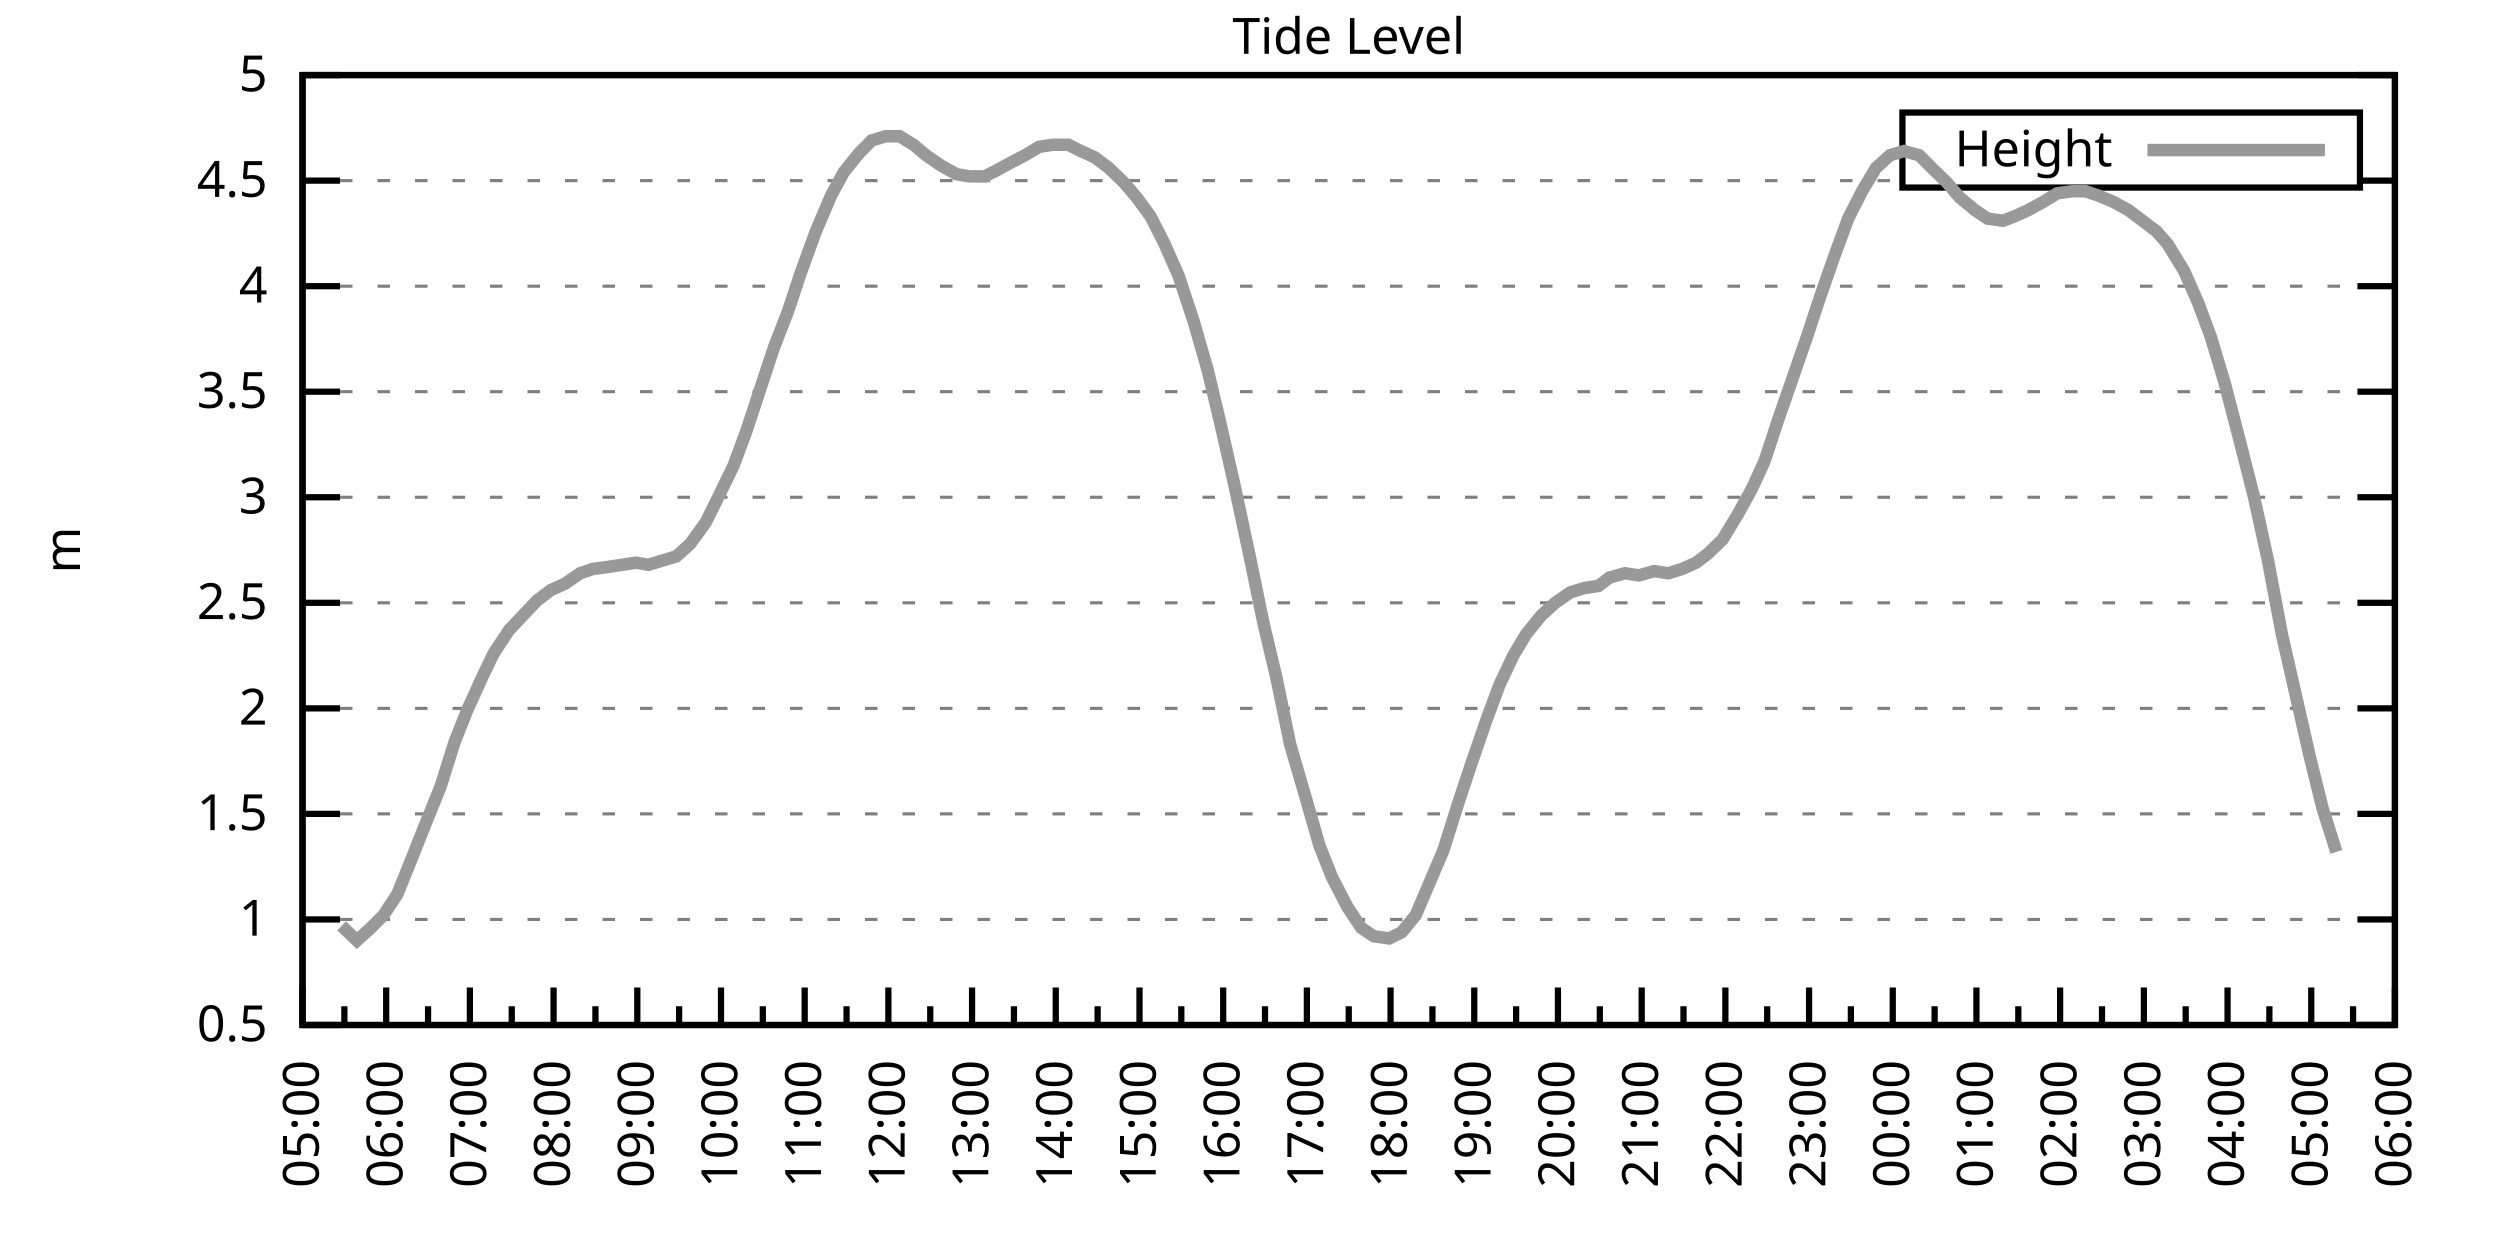
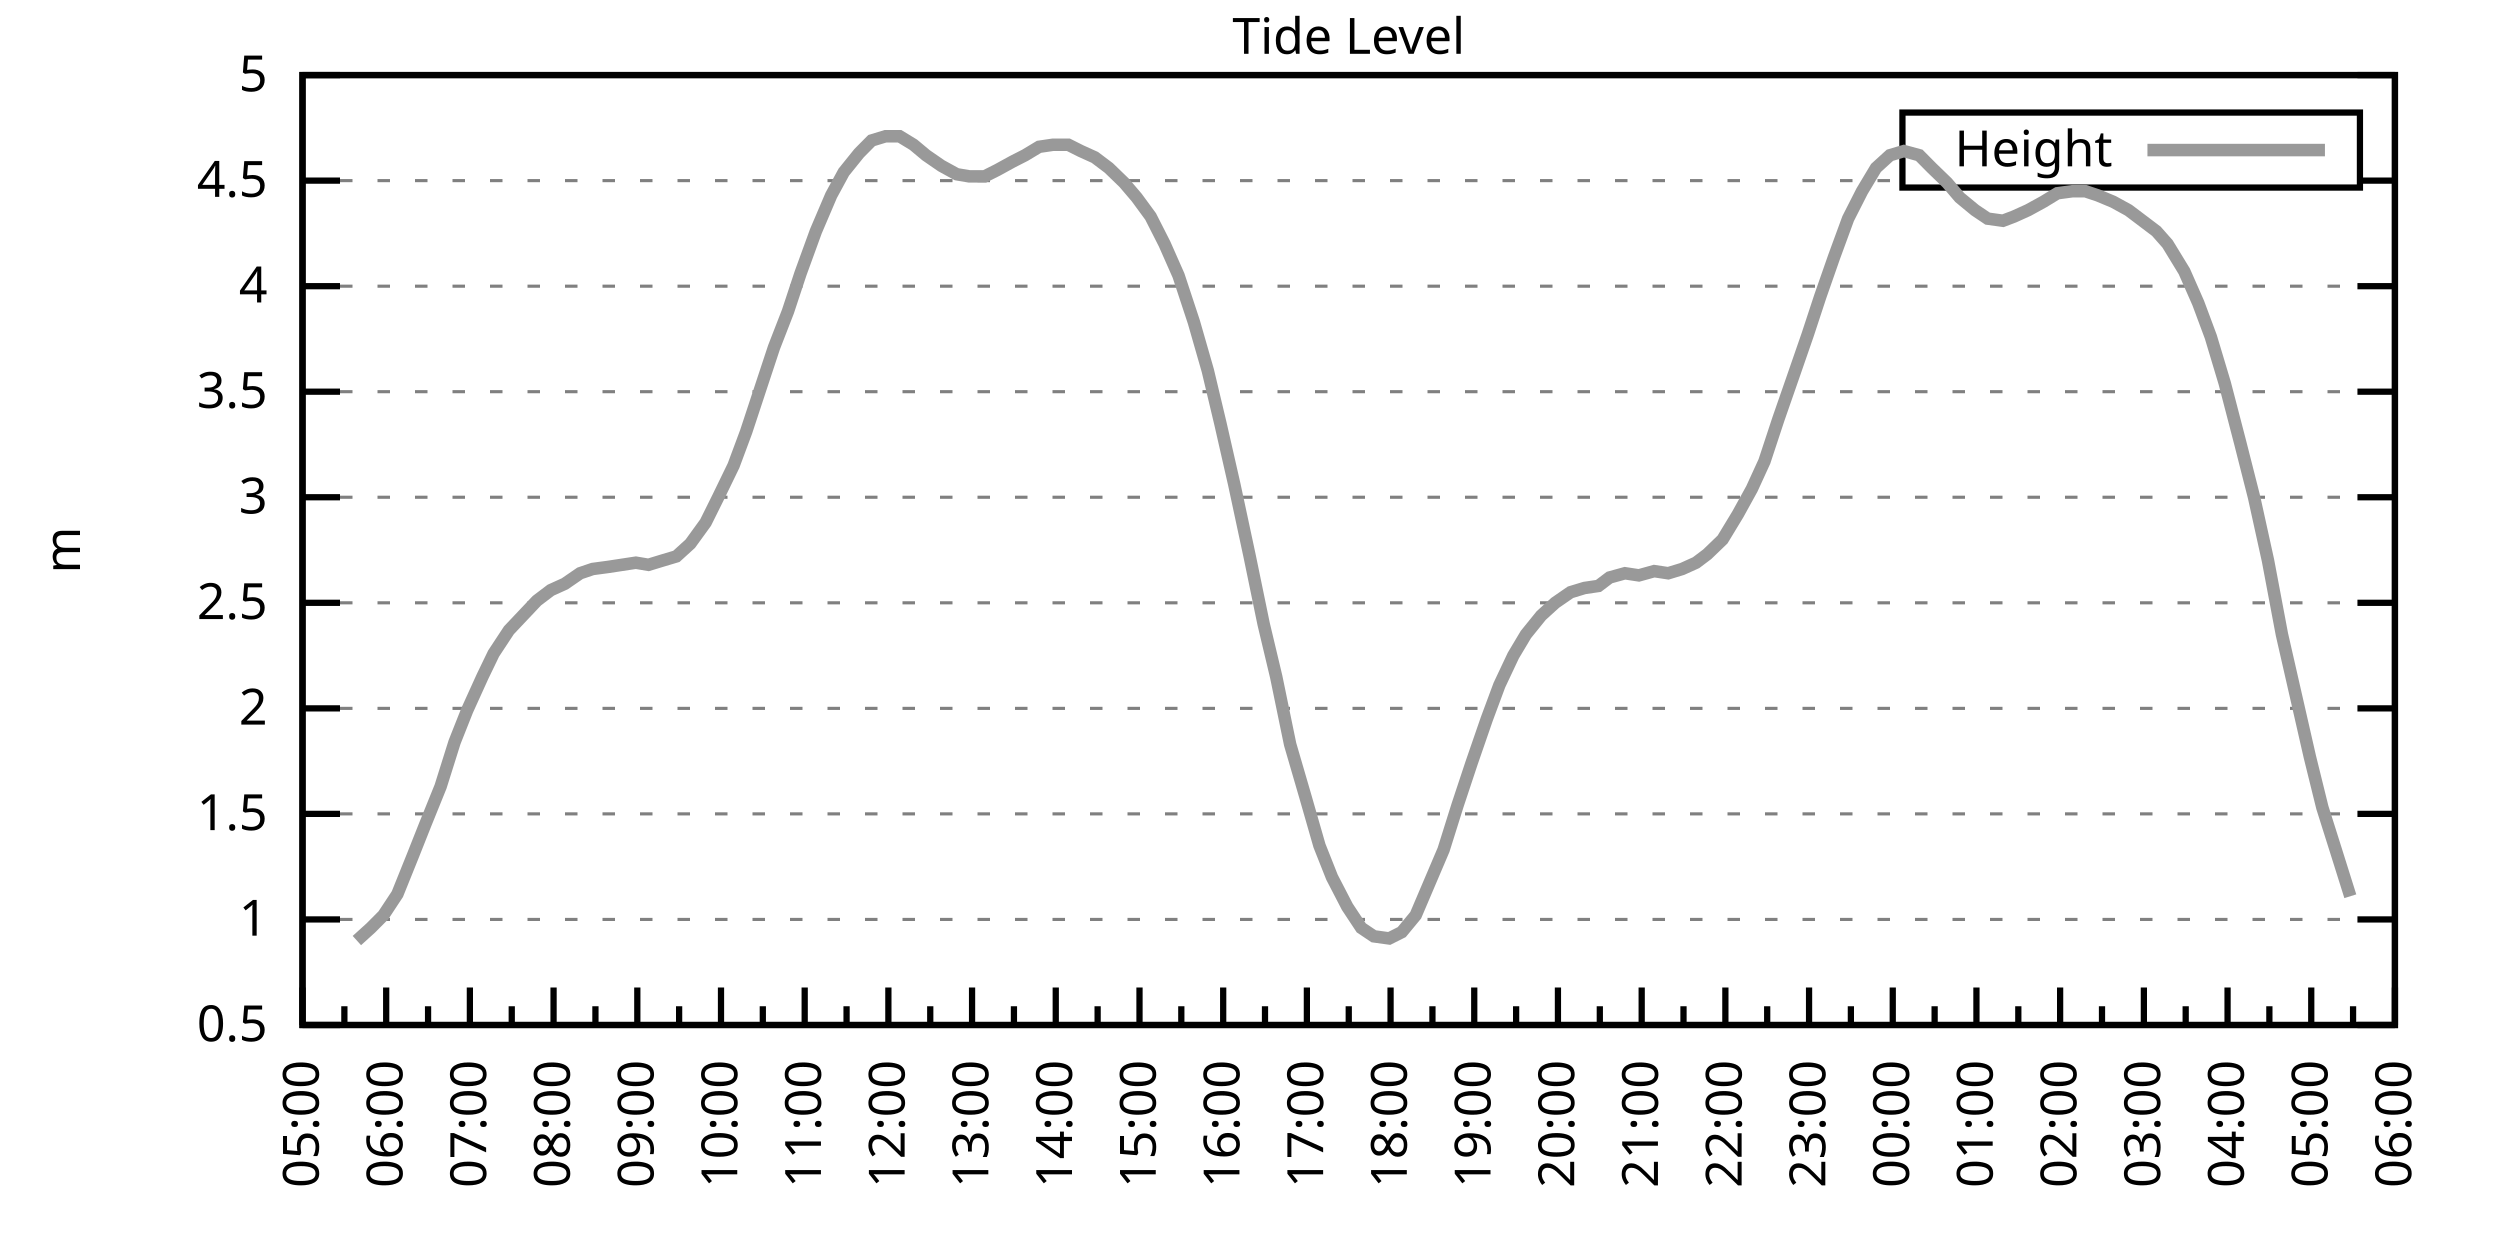
<svg xmlns="http://www.w3.org/2000/svg" xmlns:xlink="http://www.w3.org/1999/xlink" width="400" height="200" viewBox="0 0 400 200">
  <g id="gnuplot_canvas">
    <rect x="0" y="0" width="400" height="200" fill="none" />
    <defs>
      <circle id="gpDot" r="0.5" stroke-width="0.5" stroke="currentColor" />
      <path id="gpPt0" stroke-width="0.333" stroke="currentColor" d="M-1,0 h2 M0,-1 v2" />
      <path id="gpPt1" stroke-width="0.333" stroke="currentColor" d="M-1,-1 L1,1 M1,-1 L-1,1" />
      <path id="gpPt2" stroke-width="0.333" stroke="currentColor" d="M-1,0 L1,0 M0,-1 L0,1 M-1,-1 L1,1 M-1,1 L1,-1" />
      <rect id="gpPt3" stroke-width="0.333" stroke="currentColor" x="-1" y="-1" width="2" height="2" />
      <rect id="gpPt4" stroke-width="0.333" stroke="currentColor" fill="currentColor" x="-1" y="-1" width="2" height="2" />
      <circle id="gpPt5" stroke-width="0.333" stroke="currentColor" cx="0" cy="0" r="1" />
      <use xlink:href="#gpPt5" id="gpPt6" fill="currentColor" stroke="none" />
      <path id="gpPt7" stroke-width="0.333" stroke="currentColor" d="M0,-1.33 L-1.33,0.67 L1.33,0.67 z" />
      <use xlink:href="#gpPt7" id="gpPt8" fill="currentColor" stroke="none" />
      <use xlink:href="#gpPt7" id="gpPt9" stroke="currentColor" transform="rotate(180)" />
      <use xlink:href="#gpPt9" id="gpPt10" fill="currentColor" stroke="none" />
      <use xlink:href="#gpPt3" id="gpPt11" stroke="currentColor" transform="rotate(45)" />
      <use xlink:href="#gpPt11" id="gpPt12" fill="currentColor" stroke="none" />
      <path id="gpPt13" stroke-width="0.333" stroke="currentColor" d="M0,1.330 L1.265,0.411 L0.782,-1.067 L-0.782,-1.076 L-1.265,0.411 z" />
      <use xlink:href="#gpPt13" id="gpPt14" fill="currentColor" stroke="none" />
      <filter id="textbox" filterUnits="objectBoundingBox" x="0" y="0" height="1" width="1">
        <feFlood flood-color="white" flood-opacity="1" result="bgnd" />
        <feComposite in="SourceGraphic" in2="bgnd" operator="atop" />
      </filter>
      <filter id="greybox" filterUnits="objectBoundingBox" x="0" y="0" height="1" width="1">
        <feFlood flood-color="lightgrey" flood-opacity="1" result="grey" />
        <feComposite in="SourceGraphic" in2="grey" operator="atop" />
      </filter>
    </defs>
    <g fill="none" color="white" stroke="currentColor" stroke-width="1.00" stroke-linecap="butt" stroke-linejoin="miter">
</g>
    <g fill="none" color="black" stroke="currentColor" stroke-width="1.00" stroke-linecap="butt" stroke-linejoin="miter">
      <g stroke="none" shape-rendering="crispEdges">
        <polygon fill="rgb(255, 255, 255)" points="48.40,164.00 383.18,164.00 383.18,12.02 48.40,12.02 " />
      </g>
    </g>
    <g fill="none" color="black" stroke="currentColor" stroke-width="1.00" stroke-linecap="butt" stroke-linejoin="miter">
</g>
    <g fill="none" color="black" stroke="black" stroke-width="0.50" stroke-linecap="butt" stroke-linejoin="miter">
</g>
    <g fill="none" color="gray" stroke="currentColor" stroke-width="0.50" stroke-linecap="butt" stroke-linejoin="miter">
      <path stroke="gray" stroke-dasharray="2,4" class="gridline" d="M48.40,164.00 L383.19,164.00  " />
    </g>
    <g fill="none" color="gray" stroke="gray" stroke-width="1.00" stroke-linecap="butt" stroke-linejoin="miter">
</g>
    <g fill="none" color="black" stroke="currentColor" stroke-width="1.00" stroke-linecap="butt" stroke-linejoin="miter">
      <path stroke="black" d="M48.40,164.00 L54.40,164.00 M383.19,164.00 L377.19,164.00  " />
      <g transform="translate(42.80,166.60)" stroke="none" fill="black" font-family="Sans" font-size="8.00" text-anchor="end">
        <text>
          <tspan font-family="Sans"> 0.5</tspan>
        </text>
      </g>
    </g>
    <g fill="none" color="black" stroke="currentColor" stroke-width="1.00" stroke-linecap="butt" stroke-linejoin="miter">
</g>
    <g fill="none" color="black" stroke="black" stroke-width="0.50" stroke-linecap="butt" stroke-linejoin="miter">
</g>
    <g fill="none" color="gray" stroke="currentColor" stroke-width="0.50" stroke-linecap="butt" stroke-linejoin="miter">
      <path stroke="gray" stroke-dasharray="2,4" class="gridline" d="M48.40,147.11 L383.19,147.11  " />
    </g>
    <g fill="none" color="gray" stroke="gray" stroke-width="1.00" stroke-linecap="butt" stroke-linejoin="miter">
</g>
    <g fill="none" color="black" stroke="currentColor" stroke-width="1.00" stroke-linecap="butt" stroke-linejoin="miter">
      <path stroke="black" d="M48.40,147.11 L54.40,147.11 M383.19,147.11 L377.19,147.11  " />
      <g transform="translate(42.80,149.71)" stroke="none" fill="black" font-family="Sans" font-size="8.00" text-anchor="end">
        <text>
          <tspan font-family="Sans"> 1</tspan>
        </text>
      </g>
    </g>
    <g fill="none" color="black" stroke="currentColor" stroke-width="1.00" stroke-linecap="butt" stroke-linejoin="miter">
</g>
    <g fill="none" color="black" stroke="black" stroke-width="0.50" stroke-linecap="butt" stroke-linejoin="miter">
</g>
    <g fill="none" color="gray" stroke="currentColor" stroke-width="0.50" stroke-linecap="butt" stroke-linejoin="miter">
      <path stroke="gray" stroke-dasharray="2,4" class="gridline" d="M48.40,130.22 L383.19,130.22  " />
    </g>
    <g fill="none" color="gray" stroke="gray" stroke-width="1.00" stroke-linecap="butt" stroke-linejoin="miter">
</g>
    <g fill="none" color="black" stroke="currentColor" stroke-width="1.00" stroke-linecap="butt" stroke-linejoin="miter">
      <path stroke="black" d="M48.40,130.22 L54.40,130.22 M383.19,130.22 L377.19,130.22  " />
      <g transform="translate(42.80,132.82)" stroke="none" fill="black" font-family="Sans" font-size="8.00" text-anchor="end">
        <text>
          <tspan font-family="Sans"> 1.5</tspan>
        </text>
      </g>
    </g>
    <g fill="none" color="black" stroke="currentColor" stroke-width="1.00" stroke-linecap="butt" stroke-linejoin="miter">
</g>
    <g fill="none" color="black" stroke="black" stroke-width="0.50" stroke-linecap="butt" stroke-linejoin="miter">
</g>
    <g fill="none" color="gray" stroke="currentColor" stroke-width="0.50" stroke-linecap="butt" stroke-linejoin="miter">
      <path stroke="gray" stroke-dasharray="2,4" class="gridline" d="M48.40,113.34 L383.19,113.34  " />
    </g>
    <g fill="none" color="gray" stroke="gray" stroke-width="1.00" stroke-linecap="butt" stroke-linejoin="miter">
</g>
    <g fill="none" color="black" stroke="currentColor" stroke-width="1.00" stroke-linecap="butt" stroke-linejoin="miter">
      <path stroke="black" d="M48.40,113.34 L54.40,113.34 M383.19,113.34 L377.19,113.34  " />
      <g transform="translate(42.80,115.94)" stroke="none" fill="black" font-family="Sans" font-size="8.00" text-anchor="end">
        <text>
          <tspan font-family="Sans"> 2</tspan>
        </text>
      </g>
    </g>
    <g fill="none" color="black" stroke="currentColor" stroke-width="1.00" stroke-linecap="butt" stroke-linejoin="miter">
</g>
    <g fill="none" color="black" stroke="black" stroke-width="0.50" stroke-linecap="butt" stroke-linejoin="miter">
</g>
    <g fill="none" color="gray" stroke="currentColor" stroke-width="0.50" stroke-linecap="butt" stroke-linejoin="miter">
      <path stroke="gray" stroke-dasharray="2,4" class="gridline" d="M48.40,96.45 L383.19,96.45  " />
    </g>
    <g fill="none" color="gray" stroke="gray" stroke-width="1.00" stroke-linecap="butt" stroke-linejoin="miter">
</g>
    <g fill="none" color="black" stroke="currentColor" stroke-width="1.00" stroke-linecap="butt" stroke-linejoin="miter">
      <path stroke="black" d="M48.40,96.45 L54.40,96.45 M383.19,96.45 L377.19,96.45  " />
      <g transform="translate(42.80,99.05)" stroke="none" fill="black" font-family="Sans" font-size="8.00" text-anchor="end">
        <text>
          <tspan font-family="Sans"> 2.5</tspan>
        </text>
      </g>
    </g>
    <g fill="none" color="black" stroke="currentColor" stroke-width="1.00" stroke-linecap="butt" stroke-linejoin="miter">
</g>
    <g fill="none" color="black" stroke="black" stroke-width="0.50" stroke-linecap="butt" stroke-linejoin="miter">
</g>
    <g fill="none" color="gray" stroke="currentColor" stroke-width="0.50" stroke-linecap="butt" stroke-linejoin="miter">
      <path stroke="gray" stroke-dasharray="2,4" class="gridline" d="M48.40,79.56 L383.19,79.56  " />
    </g>
    <g fill="none" color="gray" stroke="gray" stroke-width="1.00" stroke-linecap="butt" stroke-linejoin="miter">
</g>
    <g fill="none" color="black" stroke="currentColor" stroke-width="1.00" stroke-linecap="butt" stroke-linejoin="miter">
      <path stroke="black" d="M48.40,79.56 L54.40,79.56 M383.19,79.56 L377.19,79.56  " />
      <g transform="translate(42.80,82.16)" stroke="none" fill="black" font-family="Sans" font-size="8.00" text-anchor="end">
        <text>
          <tspan font-family="Sans"> 3</tspan>
        </text>
      </g>
    </g>
    <g fill="none" color="black" stroke="currentColor" stroke-width="1.00" stroke-linecap="butt" stroke-linejoin="miter">
</g>
    <g fill="none" color="black" stroke="black" stroke-width="0.50" stroke-linecap="butt" stroke-linejoin="miter">
</g>
    <g fill="none" color="gray" stroke="currentColor" stroke-width="0.50" stroke-linecap="butt" stroke-linejoin="miter">
      <path stroke="gray" stroke-dasharray="2,4" class="gridline" d="M48.40,62.67 L383.19,62.67  " />
    </g>
    <g fill="none" color="gray" stroke="gray" stroke-width="1.00" stroke-linecap="butt" stroke-linejoin="miter">
</g>
    <g fill="none" color="black" stroke="currentColor" stroke-width="1.00" stroke-linecap="butt" stroke-linejoin="miter">
      <path stroke="black" d="M48.40,62.67 L54.40,62.67 M383.19,62.67 L377.19,62.67  " />
      <g transform="translate(42.80,65.27)" stroke="none" fill="black" font-family="Sans" font-size="8.00" text-anchor="end">
        <text>
          <tspan font-family="Sans"> 3.5</tspan>
        </text>
      </g>
    </g>
    <g fill="none" color="black" stroke="currentColor" stroke-width="1.00" stroke-linecap="butt" stroke-linejoin="miter">
</g>
    <g fill="none" color="black" stroke="black" stroke-width="0.50" stroke-linecap="butt" stroke-linejoin="miter">
</g>
    <g fill="none" color="gray" stroke="currentColor" stroke-width="0.50" stroke-linecap="butt" stroke-linejoin="miter">
      <path stroke="gray" stroke-dasharray="2,4" class="gridline" d="M48.40,45.79 L383.19,45.79  " />
    </g>
    <g fill="none" color="gray" stroke="gray" stroke-width="1.00" stroke-linecap="butt" stroke-linejoin="miter">
</g>
    <g fill="none" color="black" stroke="currentColor" stroke-width="1.00" stroke-linecap="butt" stroke-linejoin="miter">
      <path stroke="black" d="M48.40,45.79 L54.40,45.79 M383.19,45.79 L377.19,45.79  " />
      <g transform="translate(42.80,48.39)" stroke="none" fill="black" font-family="Sans" font-size="8.00" text-anchor="end">
        <text>
          <tspan font-family="Sans"> 4</tspan>
        </text>
      </g>
    </g>
    <g fill="none" color="black" stroke="currentColor" stroke-width="1.00" stroke-linecap="butt" stroke-linejoin="miter">
</g>
    <g fill="none" color="black" stroke="black" stroke-width="0.50" stroke-linecap="butt" stroke-linejoin="miter">
</g>
    <g fill="none" color="gray" stroke="currentColor" stroke-width="0.50" stroke-linecap="butt" stroke-linejoin="miter">
      <path stroke="gray" stroke-dasharray="2,4" class="gridline" d="M48.40,28.90 L304.39,28.90 M377.59,28.90 L383.19,28.90  " />
    </g>
    <g fill="none" color="gray" stroke="gray" stroke-width="1.00" stroke-linecap="butt" stroke-linejoin="miter">
</g>
    <g fill="none" color="black" stroke="currentColor" stroke-width="1.00" stroke-linecap="butt" stroke-linejoin="miter">
      <path stroke="black" d="M48.40,28.90 L54.40,28.90 M383.19,28.90 L377.19,28.90  " />
      <g transform="translate(42.80,31.50)" stroke="none" fill="black" font-family="Sans" font-size="8.00" text-anchor="end">
        <text>
          <tspan font-family="Sans"> 4.5</tspan>
        </text>
      </g>
    </g>
    <g fill="none" color="black" stroke="currentColor" stroke-width="1.00" stroke-linecap="butt" stroke-linejoin="miter">
</g>
    <g fill="none" color="black" stroke="black" stroke-width="0.50" stroke-linecap="butt" stroke-linejoin="miter">
</g>
    <g fill="none" color="gray" stroke="currentColor" stroke-width="0.50" stroke-linecap="butt" stroke-linejoin="miter">
      <path stroke="gray" stroke-dasharray="2,4" class="gridline" d="M48.40,12.01 L383.19,12.01  " />
    </g>
    <g fill="none" color="gray" stroke="gray" stroke-width="1.00" stroke-linecap="butt" stroke-linejoin="miter">
</g>
    <g fill="none" color="black" stroke="currentColor" stroke-width="1.00" stroke-linecap="butt" stroke-linejoin="miter">
      <path stroke="black" d="M48.40,12.01 L54.40,12.01 M383.19,12.01 L377.19,12.01  " />
      <g transform="translate(42.80,14.61)" stroke="none" fill="black" font-family="Sans" font-size="8.00" text-anchor="end">
        <text>
          <tspan font-family="Sans"> 5</tspan>
        </text>
      </g>
    </g>
    <g fill="none" color="black" stroke="currentColor" stroke-width="1.00" stroke-linecap="butt" stroke-linejoin="miter">
      <path stroke="black" d="M48.40,164.00 L48.40,158.00  " />
      <g transform="translate(51.00,169.60) rotate(270)" stroke="none" fill="black" font-family="Sans" font-size="8.00" text-anchor="end">
        <text>
          <tspan font-family="Sans">05:00</tspan>
        </text>
      </g>
    </g>
    <g fill="none" color="black" stroke="currentColor" stroke-width="1.00" stroke-linecap="butt" stroke-linejoin="miter">
      <path stroke="black" d="M55.10,164.00 L55.10,161.00 M61.79,164.00 L61.79,158.00  " />
      <g transform="translate(64.39,169.60) rotate(270)" stroke="none" fill="black" font-family="Sans" font-size="8.00" text-anchor="end">
        <text>
          <tspan font-family="Sans">06:00</tspan>
        </text>
      </g>
    </g>
    <g fill="none" color="black" stroke="currentColor" stroke-width="1.00" stroke-linecap="butt" stroke-linejoin="miter">
      <path stroke="black" d="M68.49,164.00 L68.49,161.00 M75.18,164.00 L75.18,158.00  " />
      <g transform="translate(77.78,169.60) rotate(270)" stroke="none" fill="black" font-family="Sans" font-size="8.00" text-anchor="end">
        <text>
          <tspan font-family="Sans">07:00</tspan>
        </text>
      </g>
    </g>
    <g fill="none" color="black" stroke="currentColor" stroke-width="1.00" stroke-linecap="butt" stroke-linejoin="miter">
      <path stroke="black" d="M81.88,164.00 L81.88,161.00 M88.57,164.00 L88.57,158.00  " />
      <g transform="translate(91.17,169.60) rotate(270)" stroke="none" fill="black" font-family="Sans" font-size="8.00" text-anchor="end">
        <text>
          <tspan font-family="Sans">08:00</tspan>
        </text>
      </g>
    </g>
    <g fill="none" color="black" stroke="currentColor" stroke-width="1.00" stroke-linecap="butt" stroke-linejoin="miter">
      <path stroke="black" d="M95.27,164.00 L95.27,161.00 M101.97,164.00 L101.97,158.00  " />
      <g transform="translate(104.57,169.60) rotate(270)" stroke="none" fill="black" font-family="Sans" font-size="8.00" text-anchor="end">
        <text>
          <tspan font-family="Sans">09:00</tspan>
        </text>
      </g>
    </g>
    <g fill="none" color="black" stroke="currentColor" stroke-width="1.00" stroke-linecap="butt" stroke-linejoin="miter">
      <path stroke="black" d="M108.66,164.00 L108.66,161.00 M115.36,164.00 L115.36,158.00  " />
      <g transform="translate(117.96,169.60) rotate(270)" stroke="none" fill="black" font-family="Sans" font-size="8.00" text-anchor="end">
        <text>
          <tspan font-family="Sans">10:00</tspan>
        </text>
      </g>
    </g>
    <g fill="none" color="black" stroke="currentColor" stroke-width="1.00" stroke-linecap="butt" stroke-linejoin="miter">
      <path stroke="black" d="M122.05,164.00 L122.05,161.00 M128.75,164.00 L128.75,158.00  " />
      <g transform="translate(131.35,169.60) rotate(270)" stroke="none" fill="black" font-family="Sans" font-size="8.00" text-anchor="end">
        <text>
          <tspan font-family="Sans">11:00</tspan>
        </text>
      </g>
    </g>
    <g fill="none" color="black" stroke="currentColor" stroke-width="1.00" stroke-linecap="butt" stroke-linejoin="miter">
      <path stroke="black" d="M135.45,164.00 L135.45,161.00 M142.14,164.00 L142.14,158.00  " />
      <g transform="translate(144.74,169.60) rotate(270)" stroke="none" fill="black" font-family="Sans" font-size="8.00" text-anchor="end">
        <text>
          <tspan font-family="Sans">12:00</tspan>
        </text>
      </g>
    </g>
    <g fill="none" color="black" stroke="currentColor" stroke-width="1.00" stroke-linecap="butt" stroke-linejoin="miter">
      <path stroke="black" d="M148.84,164.00 L148.84,161.00 M155.53,164.00 L155.53,158.00  " />
      <g transform="translate(158.13,169.60) rotate(270)" stroke="none" fill="black" font-family="Sans" font-size="8.00" text-anchor="end">
        <text>
          <tspan font-family="Sans">13:00</tspan>
        </text>
      </g>
    </g>
    <g fill="none" color="black" stroke="currentColor" stroke-width="1.00" stroke-linecap="butt" stroke-linejoin="miter">
      <path stroke="black" d="M162.23,164.00 L162.23,161.00 M168.92,164.00 L168.92,158.00  " />
      <g transform="translate(171.52,169.60) rotate(270)" stroke="none" fill="black" font-family="Sans" font-size="8.00" text-anchor="end">
        <text>
          <tspan font-family="Sans">14:00</tspan>
        </text>
      </g>
    </g>
    <g fill="none" color="black" stroke="currentColor" stroke-width="1.00" stroke-linecap="butt" stroke-linejoin="miter">
      <path stroke="black" d="M175.62,164.00 L175.62,161.00 M182.32,164.00 L182.32,158.00  " />
      <g transform="translate(184.92,169.60) rotate(270)" stroke="none" fill="black" font-family="Sans" font-size="8.00" text-anchor="end">
        <text>
          <tspan font-family="Sans">15:00</tspan>
        </text>
      </g>
    </g>
    <g fill="none" color="black" stroke="currentColor" stroke-width="1.00" stroke-linecap="butt" stroke-linejoin="miter">
      <path stroke="black" d="M189.01,164.00 L189.01,161.00 M195.71,164.00 L195.71,158.00  " />
      <g transform="translate(198.31,169.60) rotate(270)" stroke="none" fill="black" font-family="Sans" font-size="8.00" text-anchor="end">
        <text>
          <tspan font-family="Sans">16:00</tspan>
        </text>
      </g>
    </g>
    <g fill="none" color="black" stroke="currentColor" stroke-width="1.00" stroke-linecap="butt" stroke-linejoin="miter">
      <path stroke="black" d="M202.40,164.00 L202.40,161.00 M209.10,164.00 L209.10,158.00  " />
      <g transform="translate(211.70,169.60) rotate(270)" stroke="none" fill="black" font-family="Sans" font-size="8.00" text-anchor="end">
        <text>
          <tspan font-family="Sans">17:00</tspan>
        </text>
      </g>
    </g>
    <g fill="none" color="black" stroke="currentColor" stroke-width="1.00" stroke-linecap="butt" stroke-linejoin="miter">
      <path stroke="black" d="M215.80,164.00 L215.80,161.00 M222.49,164.00 L222.49,158.00  " />
      <g transform="translate(225.09,169.60) rotate(270)" stroke="none" fill="black" font-family="Sans" font-size="8.00" text-anchor="end">
        <text>
          <tspan font-family="Sans">18:00</tspan>
        </text>
      </g>
    </g>
    <g fill="none" color="black" stroke="currentColor" stroke-width="1.00" stroke-linecap="butt" stroke-linejoin="miter">
      <path stroke="black" d="M229.19,164.00 L229.19,161.00 M235.88,164.00 L235.88,158.00  " />
      <g transform="translate(238.48,169.60) rotate(270)" stroke="none" fill="black" font-family="Sans" font-size="8.00" text-anchor="end">
        <text>
          <tspan font-family="Sans">19:00</tspan>
        </text>
      </g>
    </g>
    <g fill="none" color="black" stroke="currentColor" stroke-width="1.00" stroke-linecap="butt" stroke-linejoin="miter">
      <path stroke="black" d="M242.58,164.00 L242.58,161.00 M249.27,164.00 L249.27,158.00  " />
      <g transform="translate(251.87,169.60) rotate(270)" stroke="none" fill="black" font-family="Sans" font-size="8.00" text-anchor="end">
        <text>
          <tspan font-family="Sans">20:00</tspan>
        </text>
      </g>
    </g>
    <g fill="none" color="black" stroke="currentColor" stroke-width="1.00" stroke-linecap="butt" stroke-linejoin="miter">
      <path stroke="black" d="M255.97,164.00 L255.97,161.00 M262.67,164.00 L262.67,158.00  " />
      <g transform="translate(265.27,169.60) rotate(270)" stroke="none" fill="black" font-family="Sans" font-size="8.00" text-anchor="end">
        <text>
          <tspan font-family="Sans">21:00</tspan>
        </text>
      </g>
    </g>
    <g fill="none" color="black" stroke="currentColor" stroke-width="1.00" stroke-linecap="butt" stroke-linejoin="miter">
      <path stroke="black" d="M269.36,164.00 L269.36,161.00 M276.06,164.00 L276.06,158.00  " />
      <g transform="translate(278.66,169.60) rotate(270)" stroke="none" fill="black" font-family="Sans" font-size="8.00" text-anchor="end">
        <text>
          <tspan font-family="Sans">22:00</tspan>
        </text>
      </g>
    </g>
    <g fill="none" color="black" stroke="currentColor" stroke-width="1.00" stroke-linecap="butt" stroke-linejoin="miter">
      <path stroke="black" d="M282.75,164.00 L282.75,161.00 M289.45,164.00 L289.45,158.00  " />
      <g transform="translate(292.05,169.60) rotate(270)" stroke="none" fill="black" font-family="Sans" font-size="8.00" text-anchor="end">
        <text>
          <tspan font-family="Sans">23:00</tspan>
        </text>
      </g>
    </g>
    <g fill="none" color="black" stroke="currentColor" stroke-width="1.00" stroke-linecap="butt" stroke-linejoin="miter">
      <path stroke="black" d="M296.14,164.00 L296.14,161.00 M302.84,164.00 L302.84,158.00  " />
      <g transform="translate(305.44,169.60) rotate(270)" stroke="none" fill="black" font-family="Sans" font-size="8.00" text-anchor="end">
        <text>
          <tspan font-family="Sans">00:00</tspan>
        </text>
      </g>
    </g>
    <g fill="none" color="black" stroke="currentColor" stroke-width="1.00" stroke-linecap="butt" stroke-linejoin="miter">
      <path stroke="black" d="M309.54,164.00 L309.54,161.00 M316.23,164.00 L316.23,158.00  " />
      <g transform="translate(318.83,169.60) rotate(270)" stroke="none" fill="black" font-family="Sans" font-size="8.00" text-anchor="end">
        <text>
          <tspan font-family="Sans">01:00</tspan>
        </text>
      </g>
    </g>
    <g fill="none" color="black" stroke="currentColor" stroke-width="1.00" stroke-linecap="butt" stroke-linejoin="miter">
      <path stroke="black" d="M322.93,164.00 L322.93,161.00 M329.62,164.00 L329.62,158.00  " />
      <g transform="translate(332.22,169.60) rotate(270)" stroke="none" fill="black" font-family="Sans" font-size="8.00" text-anchor="end">
        <text>
          <tspan font-family="Sans">02:00</tspan>
        </text>
      </g>
    </g>
    <g fill="none" color="black" stroke="currentColor" stroke-width="1.00" stroke-linecap="butt" stroke-linejoin="miter">
      <path stroke="black" d="M336.32,164.00 L336.32,161.00 M343.02,164.00 L343.02,158.00  " />
      <g transform="translate(345.62,169.60) rotate(270)" stroke="none" fill="black" font-family="Sans" font-size="8.00" text-anchor="end">
        <text>
          <tspan font-family="Sans">03:00</tspan>
        </text>
      </g>
    </g>
    <g fill="none" color="black" stroke="currentColor" stroke-width="1.00" stroke-linecap="butt" stroke-linejoin="miter">
      <path stroke="black" d="M349.71,164.00 L349.71,161.00 M356.41,164.00 L356.41,158.00  " />
      <g transform="translate(359.01,169.60) rotate(270)" stroke="none" fill="black" font-family="Sans" font-size="8.00" text-anchor="end">
        <text>
          <tspan font-family="Sans">04:00</tspan>
        </text>
      </g>
    </g>
    <g fill="none" color="black" stroke="currentColor" stroke-width="1.00" stroke-linecap="butt" stroke-linejoin="miter">
      <path stroke="black" d="M363.10,164.00 L363.10,161.00 M369.80,164.00 L369.80,158.00  " />
      <g transform="translate(372.40,169.60) rotate(270)" stroke="none" fill="black" font-family="Sans" font-size="8.00" text-anchor="end">
        <text>
          <tspan font-family="Sans">05:00</tspan>
        </text>
      </g>
    </g>
    <g fill="none" color="black" stroke="currentColor" stroke-width="1.00" stroke-linecap="butt" stroke-linejoin="miter">
      <path stroke="black" d="M376.49,164.00 L376.49,161.00 M383.19,164.00 L383.19,158.00  " />
      <g transform="translate(385.79,169.60) rotate(270)" stroke="none" fill="black" font-family="Sans" font-size="8.00" text-anchor="end">
        <text>
          <tspan font-family="Sans">06:00</tspan>
        </text>
      </g>
    </g>
    <g fill="none" color="black" stroke="currentColor" stroke-width="1.00" stroke-linecap="butt" stroke-linejoin="miter">
</g>
    <g fill="none" color="black" stroke="currentColor" stroke-width="1.00" stroke-linecap="butt" stroke-linejoin="miter">
      <path stroke="black" d="M48.40,12.01 L48.40,164.00 L383.19,164.00 L383.19,12.01 L48.40,12.01 Z  " />
    </g>
    <g fill="none" color="black" stroke="currentColor" stroke-width="1.00" stroke-linecap="butt" stroke-linejoin="miter">
      <g transform="translate(12.80,88.01) rotate(270)" stroke="none" fill="black" font-family="Sans" font-size="8.00" text-anchor="middle">
        <text>
          <tspan font-family="Sans">m</tspan>
        </text>
      </g>
    </g>
    <g fill="none" color="black" stroke="currentColor" stroke-width="1.00" stroke-linecap="butt" stroke-linejoin="miter">
</g>
    <g fill="none" color="black" stroke="currentColor" stroke-width="1.00" stroke-linecap="butt" stroke-linejoin="miter">
      <path stroke="black" d="M304.39,30.01 L304.39,18.01 L377.59,18.01 L377.59,30.01 L304.39,30.01 Z  " />
    </g>
    <g id="Tide_level_plot_1">
      <g fill="none" color="white" stroke="black" stroke-width="2.00" stroke-linecap="butt" stroke-linejoin="miter">
</g>
      <g fill="none" color="black" stroke="currentColor" stroke-width="2.00" stroke-linecap="butt" stroke-linejoin="miter">
        <g transform="translate(337.99,26.61)" stroke="none" fill="black" font-family="Sans" font-size="8.00" text-anchor="end">
          <text>
            <tspan font-family="Sans">Height</tspan>
          </text>
        </g>
      </g>
      <g fill="none" color="black" stroke="currentColor" stroke-width="2.00" stroke-linecap="butt" stroke-linejoin="miter">
-         <path stroke="rgb(153, 153, 153)" d="M343.59,24.01 L371.99,24.01 M54.65,148.13 L57.10,150.49 L59.34,148.46 L61.35,146.44 L63.58,143.06 L66.03,136.98   L68.04,131.91 L70.50,125.83 L72.73,118.74 L74.74,113.67 L77.19,108.27 L78.98,104.56 L81.43,100.84 L83.66,98.48   L85.90,96.11 L88.13,94.42 L90.36,93.41 L92.82,91.72 L94.82,91.04 L97.28,90.71 L99.51,90.37 L101.74,90.03   L103.75,90.37 L105.98,89.69 L108.22,89.02 L110.45,86.99 L112.90,83.61 L114.91,79.56 L117.37,74.49 L119.38,69.09   L121.83,61.66 L123.84,55.58 L126.07,49.84 L128.08,43.76 L130.54,37.00 L132.99,31.26 L135.00,27.55 L137.45,24.51   L139.46,22.48 L141.69,21.80 L143.93,21.80 L146.16,23.16 L148.17,24.84 L150.62,26.53 L153.08,27.88 L155.09,28.22   L157.54,28.22 L159.55,27.21 L162.01,25.86 L164.01,24.84 L166.25,23.49 L168.48,23.16 L170.93,23.16 L172.94,24.17   L175.17,25.18 L177.41,26.87 L179.86,29.24 L181.87,31.60 L184.10,34.64 L186.33,39.03 L188.57,44.10 L191.02,51.53   L193.25,59.30 L195.26,67.74 L197.49,77.53 L199.95,89.02 L202.18,99.83 L204.19,108.27 L206.42,119.08 L208.88,127.52   L211.11,135.29 L213.12,140.36 L215.57,145.09 L217.80,148.46 L219.81,149.81 L222.27,150.15 L224.28,149.14 L226.51,146.44   L228.96,140.69 L230.97,135.97 L233.20,128.87 L235.44,122.12 L237.89,115.03 L239.90,109.62 L242.13,104.89 L244.14,101.52   L246.60,98.48 L248.83,96.45 L251.28,94.76 L253.51,94.08 L255.75,93.75 L257.53,92.40 L259.99,91.72 L262.22,92.06   L264.67,91.38 L266.91,91.72 L269.14,91.04 L271.37,90.03 L273.16,88.68 L275.61,86.32 L278.07,82.26 L280.30,78.21   L282.31,73.82 L284.54,67.06 L286.77,60.65 L289.23,53.55 L291.23,47.47 L293.47,41.06 L295.70,34.98 L297.93,30.59   L300.16,26.87 L302.39,24.84 L304.63,24.17 L307.08,24.84 L309.09,26.87 L311.54,29.24 L313.55,31.60 L316.01,33.63   L318.02,34.98 L320.47,35.32 L322.26,34.64 L324.49,33.63 L326.95,32.28 L329.18,30.92 L331.63,30.59 L333.64,30.59   L335.65,31.26 L338.10,32.28 L340.56,33.63 L342.35,34.98 L345.02,37.00 L346.81,39.03 L349.49,43.42 L351.72,48.49   L353.73,53.89 L355.96,61.32 L358.42,70.78 L360.65,79.56 L362.88,89.69 L365.11,101.52 L369.58,121.11 L371.58,129.21   L373.82,136.30  " />
+         <path stroke="rgb(153, 153, 153)" d="M343.59,24.01 L371.99,24.01 M57.10,150.49 L59.34,148.46 L61.35,146.44 L63.58,143.06 L66.03,136.98 L68.04,131.91   L70.50,125.83 L72.73,118.74 L74.74,113.67 L77.19,108.27 L78.98,104.56 L81.43,100.84 L83.66,98.48 L85.90,96.11   L88.13,94.42 L90.36,93.41 L92.82,91.72 L94.82,91.04 L97.28,90.71 L99.51,90.37 L101.74,90.03 L103.75,90.37   L105.98,89.69 L108.22,89.02 L110.45,86.99 L112.90,83.61 L114.91,79.56 L117.37,74.49 L119.38,69.09 L121.83,61.66   L123.84,55.58 L126.07,49.84 L128.08,43.76 L130.54,37.00 L132.99,31.26 L135.00,27.55 L137.45,24.51 L139.46,22.48   L141.69,21.80 L143.93,21.80 L146.16,23.16 L148.17,24.84 L150.62,26.53 L153.08,27.88 L155.09,28.22 L157.54,28.22   L159.55,27.21 L162.01,25.86 L164.01,24.84 L166.25,23.49 L168.48,23.16 L170.93,23.16 L172.94,24.17 L175.17,25.18   L177.41,26.87 L179.86,29.24 L181.87,31.60 L184.10,34.64 L186.33,39.03 L188.57,44.10 L191.02,51.53 L193.25,59.30   L195.26,67.74 L197.49,77.53 L199.95,89.02 L202.18,99.83 L204.19,108.27 L206.42,119.08 L208.88,127.52 L211.11,135.29   L213.12,140.36 L215.57,145.09 L217.80,148.46 L219.81,149.81 L222.27,150.15 L224.28,149.14 L226.51,146.44 L228.96,140.69   L230.97,135.97 L233.20,128.87 L235.44,122.12 L237.89,115.03 L239.90,109.62 L242.13,104.89 L244.14,101.52 L246.60,98.48   L248.83,96.45 L251.28,94.76 L253.51,94.08 L255.75,93.75 L257.53,92.40 L259.99,91.72 L262.22,92.06 L264.67,91.38   L266.91,91.72 L269.14,91.04 L271.37,90.03 L273.16,88.68 L275.61,86.32 L278.07,82.26 L280.30,78.21 L282.31,73.82   L284.54,67.06 L286.77,60.65 L289.23,53.55 L291.23,47.47 L293.47,41.06 L295.70,34.98 L297.93,30.59 L300.16,26.87   L302.39,24.84 L304.63,24.17 L307.08,24.84 L309.09,26.87 L311.54,29.24 L313.55,31.60 L316.01,33.63 L318.02,34.98   L320.47,35.32 L322.26,34.64 L324.49,33.63 L326.95,32.28 L329.18,30.92 L331.63,30.59 L333.64,30.59 L335.65,31.26   L338.10,32.28 L340.56,33.63 L342.35,34.98 L345.02,37.00 L346.81,39.03 L349.49,43.42 L351.72,48.49 L353.73,53.89   L355.96,61.32 L358.42,70.78 L360.65,79.56 L362.88,89.69 L365.11,101.52 L369.58,121.11 L371.58,129.21 L373.82,136.30   L376.05,143.40  " />
      </g>
    </g>
    <g fill="none" color="black" stroke="currentColor" stroke-width="2.00" stroke-linecap="butt" stroke-linejoin="miter">
</g>
    <g fill="none" color="black" stroke="black" stroke-width="1.00" stroke-linecap="butt" stroke-linejoin="miter">
</g>
    <g fill="none" color="black" stroke="currentColor" stroke-width="1.00" stroke-linecap="butt" stroke-linejoin="miter">
      <path stroke="black" d="M48.40,12.01 L48.40,164.00 L383.19,164.00 L383.19,12.01 L48.40,12.01 Z  " />
    </g>
    <g fill="none" color="black" stroke="currentColor" stroke-width="1.00" stroke-linecap="butt" stroke-linejoin="miter">
      <g transform="translate(215.79,8.61)" stroke="none" fill="black" font-family="Sans" font-size="8.00" text-anchor="middle">
        <text>
          <tspan font-family="Sans">Tide Level</tspan>
        </text>
      </g>
    </g>
    <g fill="none" color="black" stroke="currentColor" stroke-width="1.00" stroke-linecap="butt" stroke-linejoin="miter">
</g>
  </g>
</svg>
